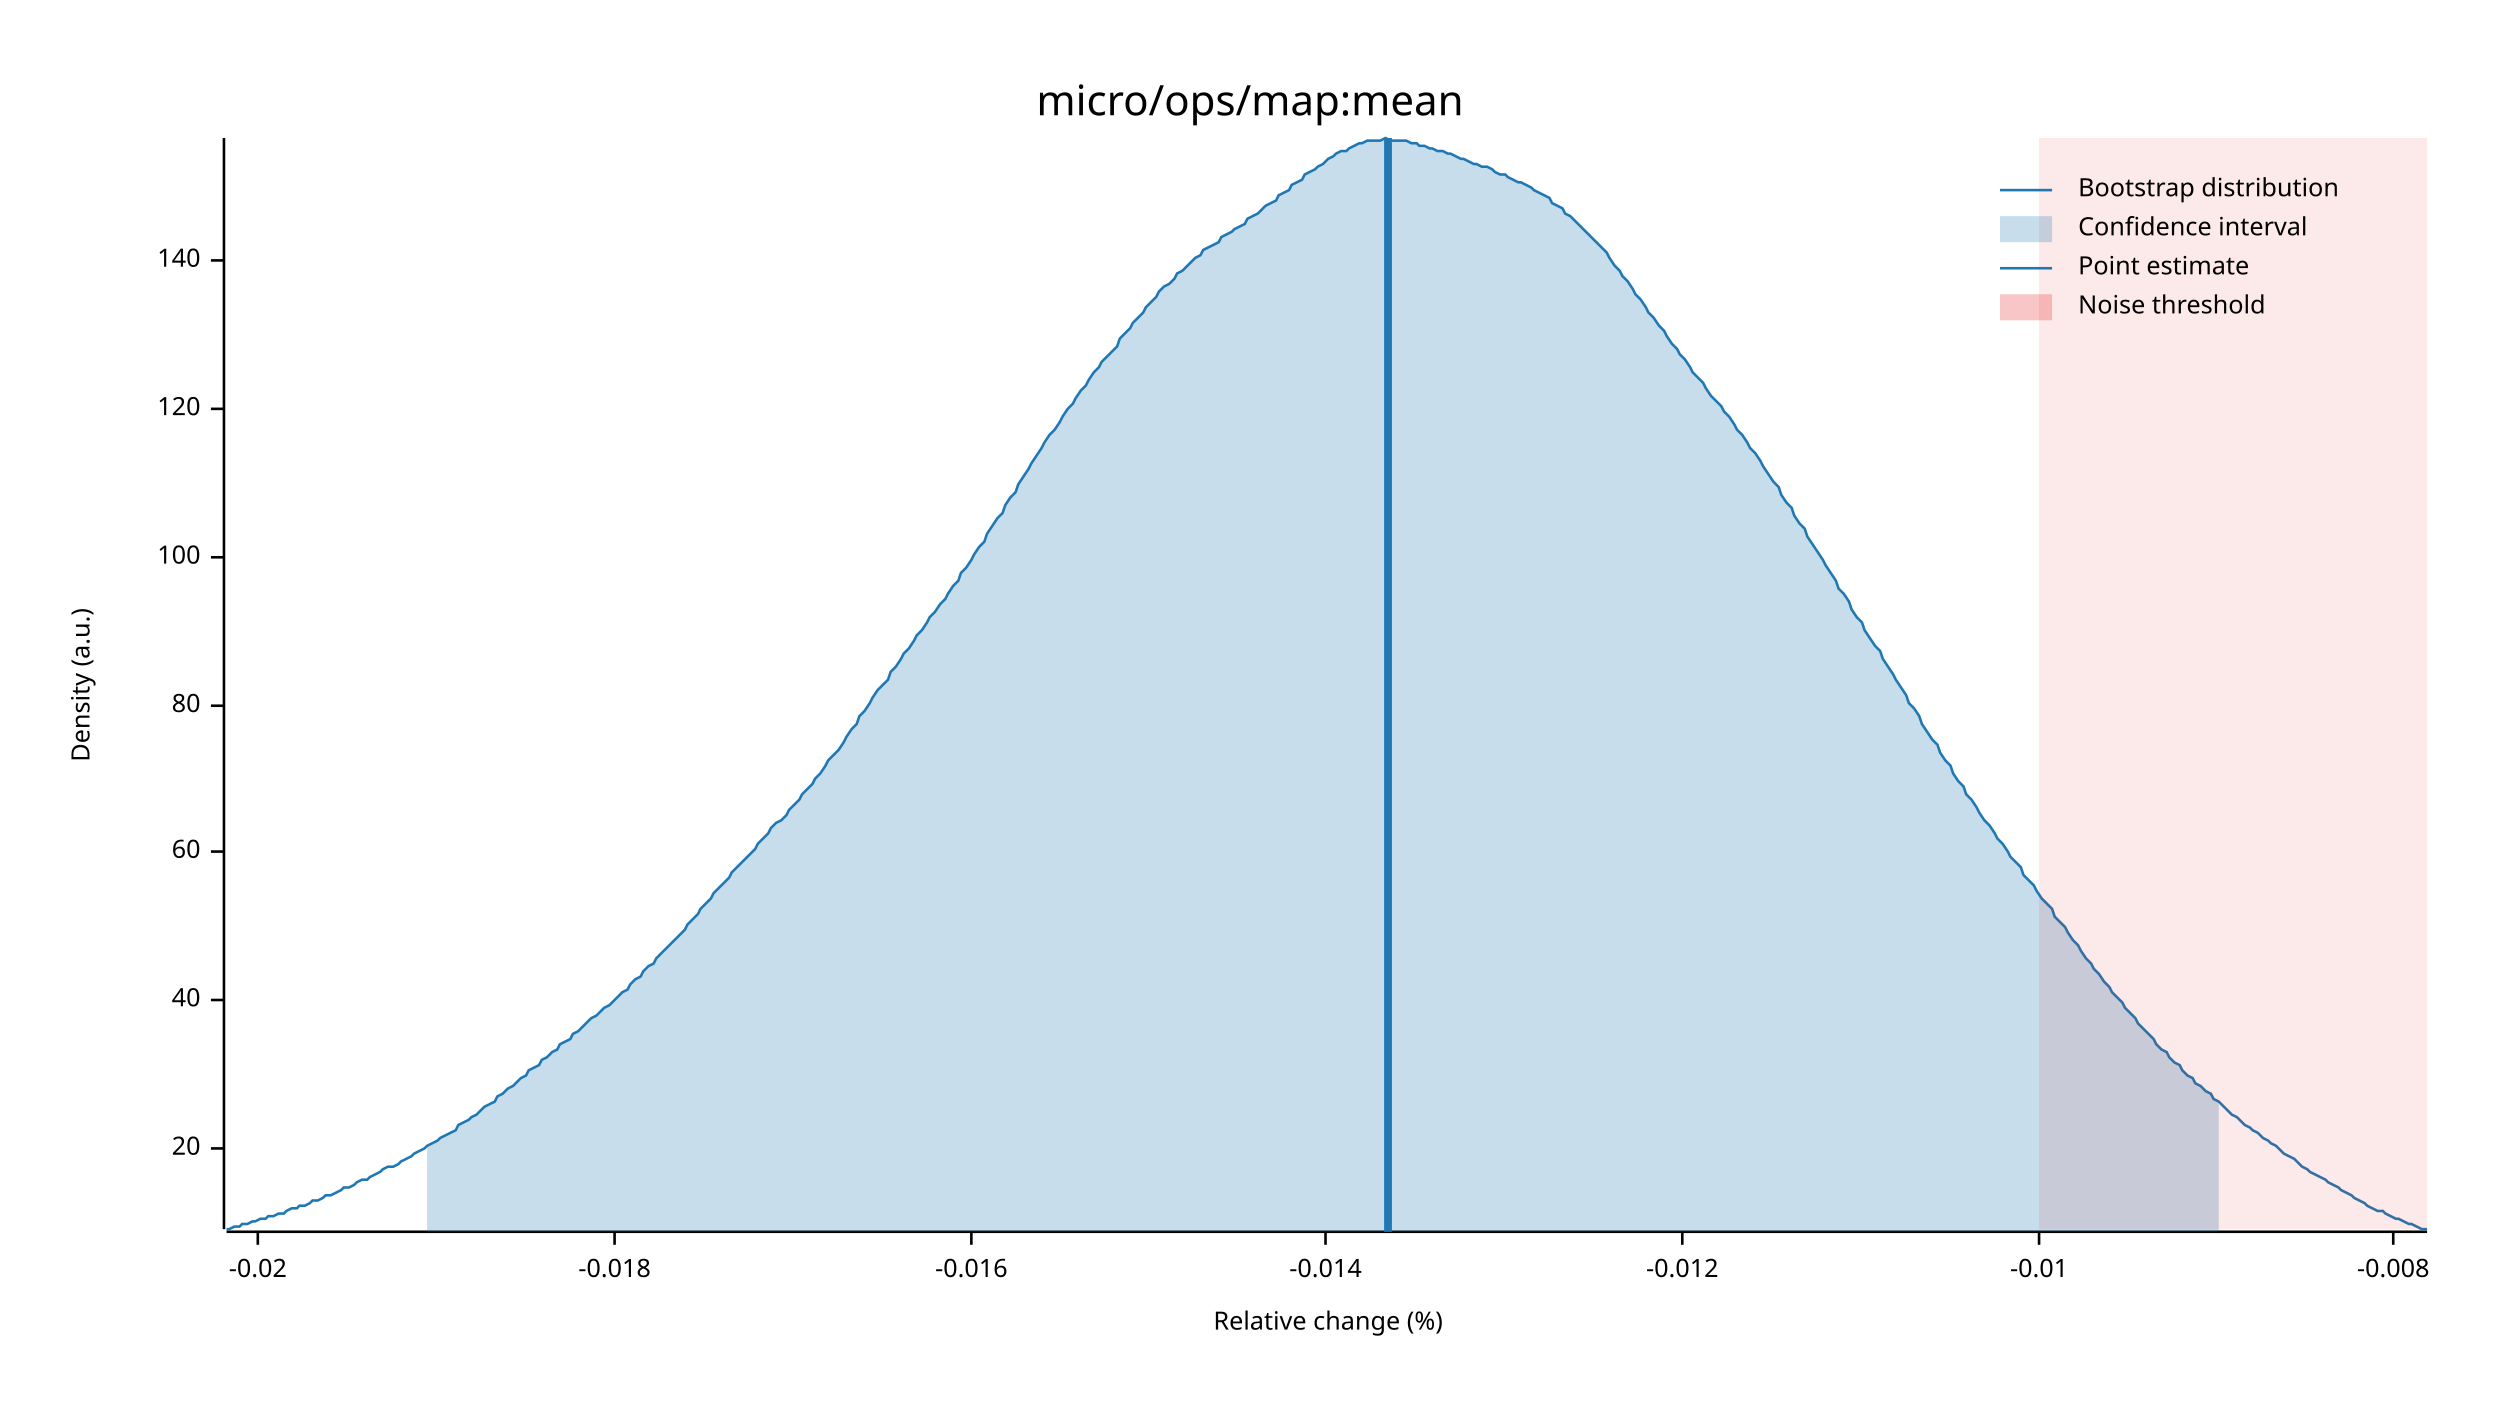
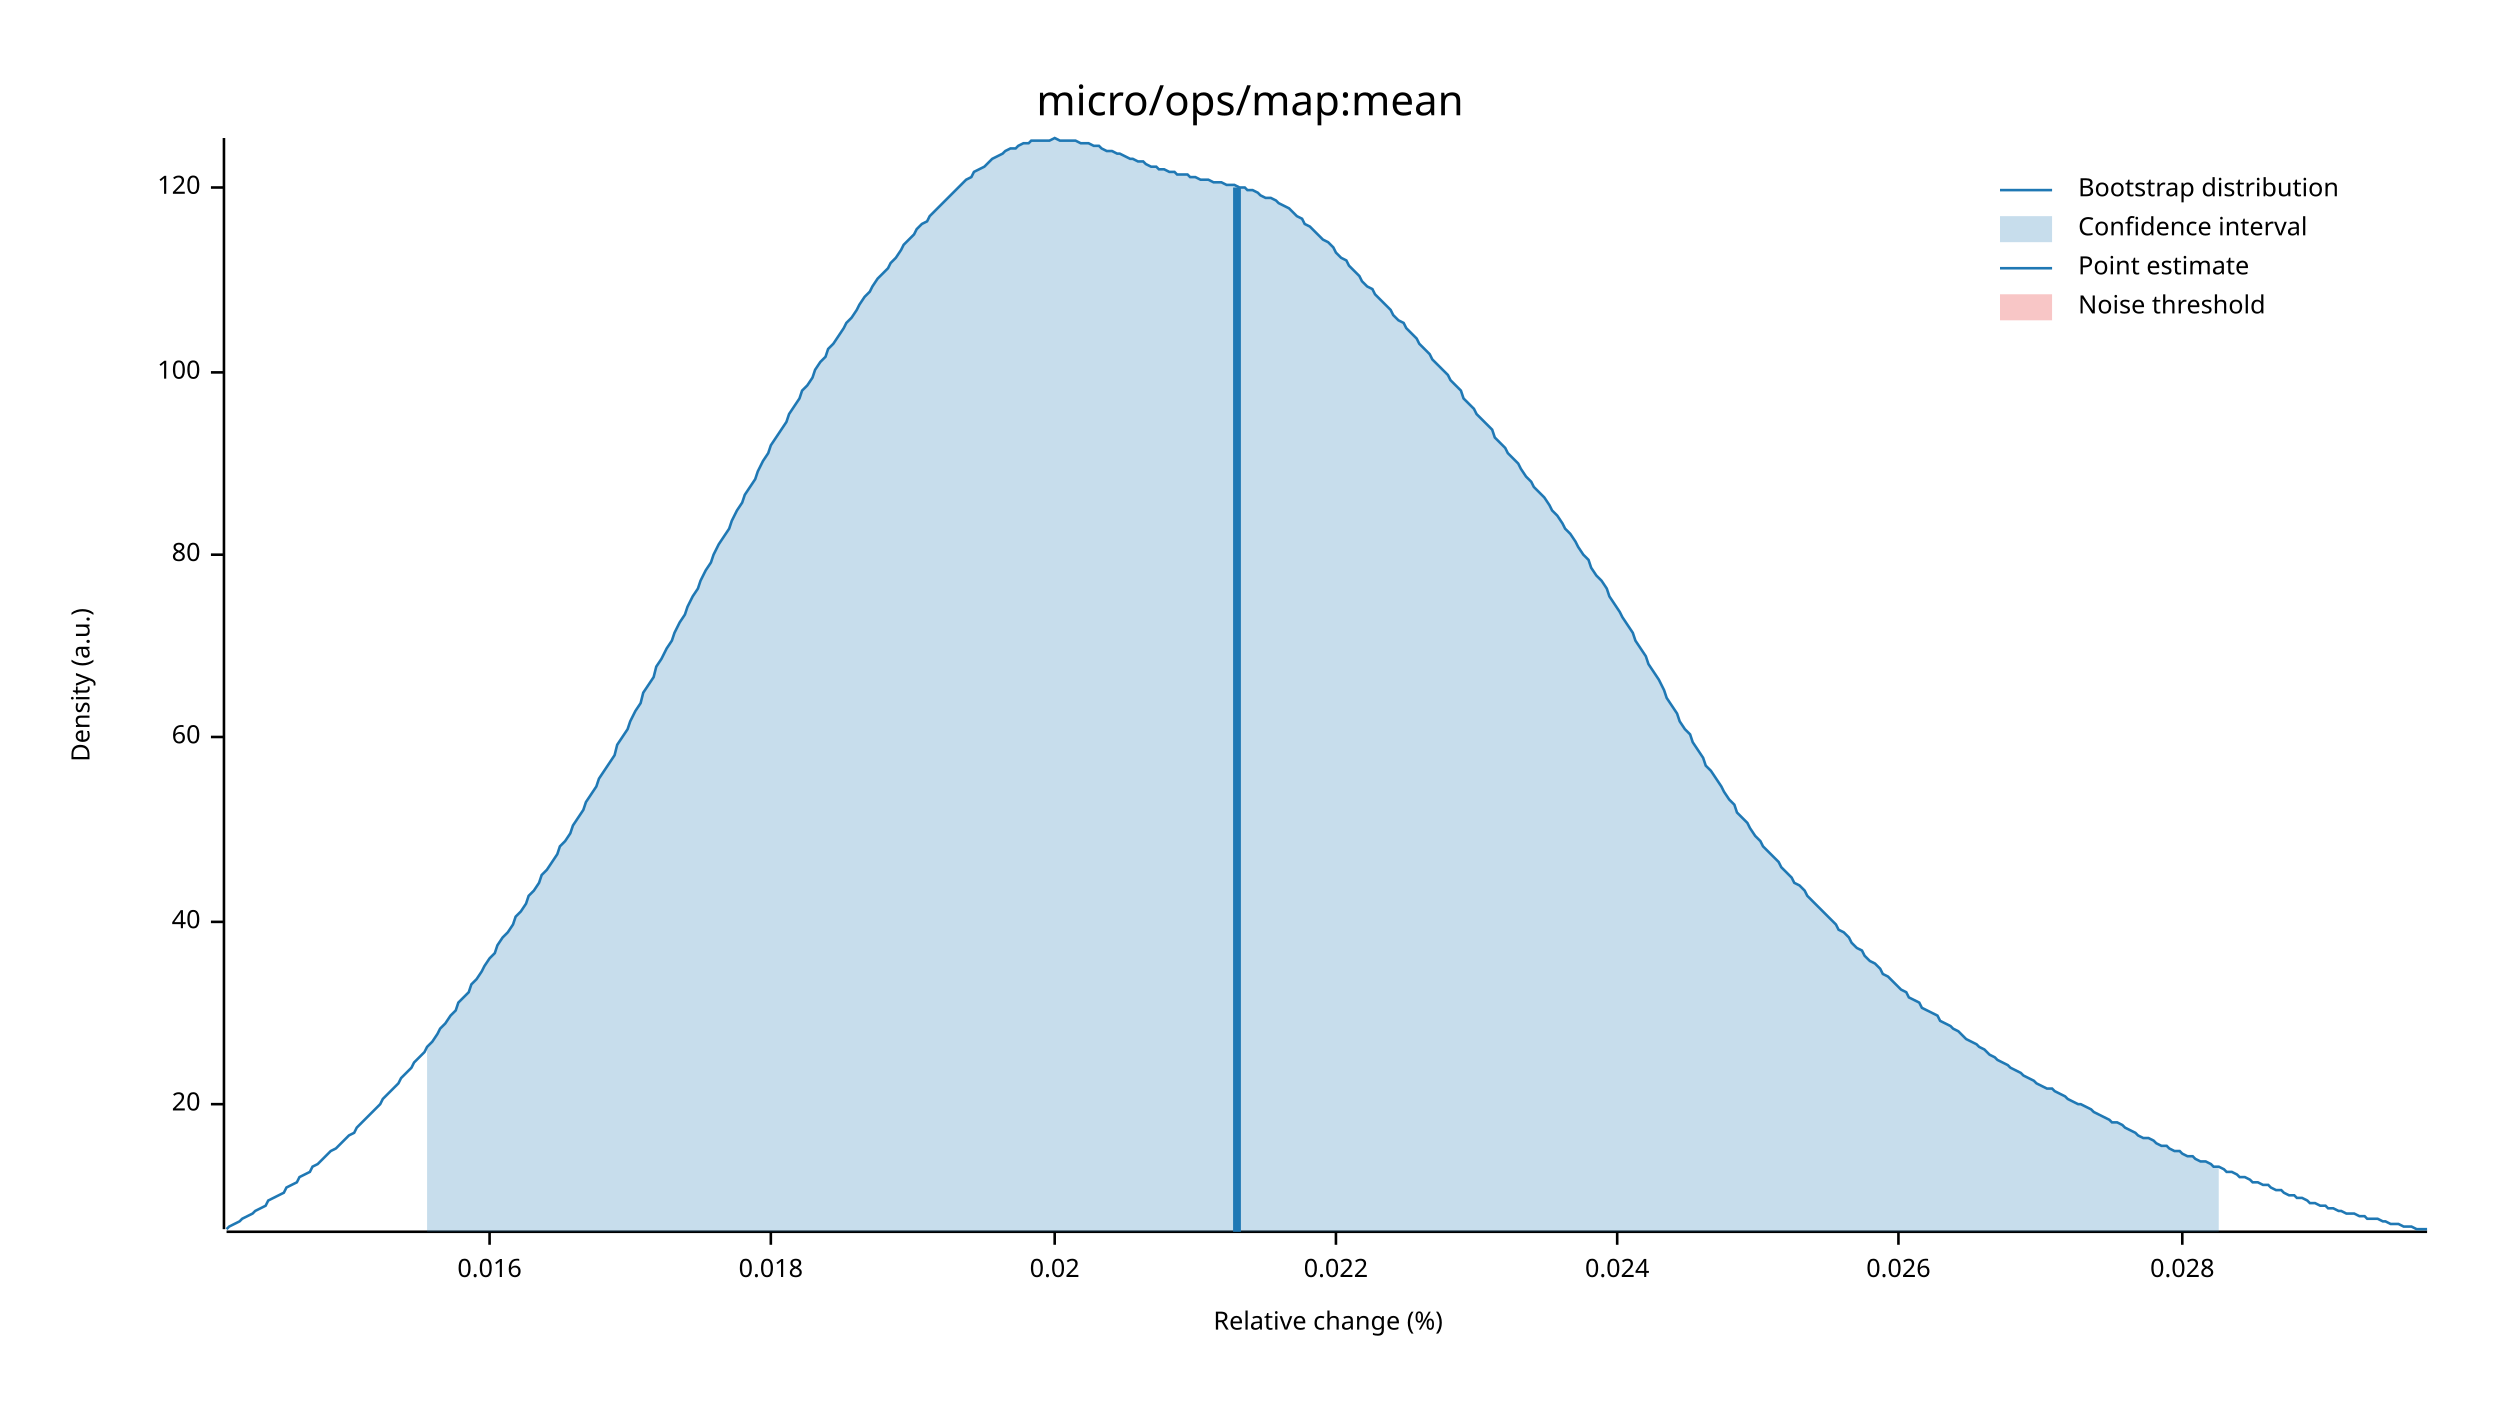
<svg xmlns="http://www.w3.org/2000/svg" width="960" height="540" viewBox="0 0 960 540">
  <text x="480" y="32" dy="0.76em" text-anchor="middle" font-family="sans-serif" font-size="16.129" opacity="1" fill="#000000">
micro/ops/map:mean
</text>
  <text x="27" y="263" dy="0.76em" text-anchor="middle" font-family="sans-serif" font-size="9.677" opacity="1" fill="#000000" transform="rotate(270, 27, 263)">
Density (a.u.)
</text>
  <text x="510" y="513" dy="-0.5ex" text-anchor="middle" font-family="sans-serif" font-size="9.677" opacity="1" fill="#000000">
Relative change (%)
</text>
  <polyline fill="none" opacity="1" stroke="#000000" stroke-width="1" points="86,53 86,472 " />
-   <text x="77" y="441" dy="0.5ex" text-anchor="end" font-family="sans-serif" font-size="9.677" opacity="1" fill="#000000">
+   <text x="77" y="424" dy="0.5ex" text-anchor="end" font-family="sans-serif" font-size="9.677" opacity="1" fill="#000000">
20
</text>
-   <polyline fill="none" opacity="1" stroke="#000000" stroke-width="1" points="81,441 86,441 " />
-   <text x="77" y="384" dy="0.5ex" text-anchor="end" font-family="sans-serif" font-size="9.677" opacity="1" fill="#000000">
+   <polyline fill="none" opacity="1" stroke="#000000" stroke-width="1" points="81,424 86,424 " />
+   <text x="77" y="354" dy="0.5ex" text-anchor="end" font-family="sans-serif" font-size="9.677" opacity="1" fill="#000000">
40
</text>
-   <polyline fill="none" opacity="1" stroke="#000000" stroke-width="1" points="81,384 86,384 " />
-   <text x="77" y="327" dy="0.5ex" text-anchor="end" font-family="sans-serif" font-size="9.677" opacity="1" fill="#000000">
+   <polyline fill="none" opacity="1" stroke="#000000" stroke-width="1" points="81,354 86,354 " />
+   <text x="77" y="283" dy="0.5ex" text-anchor="end" font-family="sans-serif" font-size="9.677" opacity="1" fill="#000000">
60
</text>
-   <polyline fill="none" opacity="1" stroke="#000000" stroke-width="1" points="81,327 86,327 " />
-   <text x="77" y="271" dy="0.5ex" text-anchor="end" font-family="sans-serif" font-size="9.677" opacity="1" fill="#000000">
+   <polyline fill="none" opacity="1" stroke="#000000" stroke-width="1" points="81,283 86,283 " />
+   <text x="77" y="213" dy="0.5ex" text-anchor="end" font-family="sans-serif" font-size="9.677" opacity="1" fill="#000000">
80
</text>
-   <polyline fill="none" opacity="1" stroke="#000000" stroke-width="1" points="81,271 86,271 " />
-   <text x="77" y="214" dy="0.5ex" text-anchor="end" font-family="sans-serif" font-size="9.677" opacity="1" fill="#000000">
+   <polyline fill="none" opacity="1" stroke="#000000" stroke-width="1" points="81,213 86,213 " />
+   <text x="77" y="143" dy="0.5ex" text-anchor="end" font-family="sans-serif" font-size="9.677" opacity="1" fill="#000000">
100
</text>
-   <polyline fill="none" opacity="1" stroke="#000000" stroke-width="1" points="81,214 86,214 " />
-   <text x="77" y="157" dy="0.5ex" text-anchor="end" font-family="sans-serif" font-size="9.677" opacity="1" fill="#000000">
+   <polyline fill="none" opacity="1" stroke="#000000" stroke-width="1" points="81,143 86,143 " />
+   <text x="77" y="72" dy="0.5ex" text-anchor="end" font-family="sans-serif" font-size="9.677" opacity="1" fill="#000000">
120
</text>
-   <polyline fill="none" opacity="1" stroke="#000000" stroke-width="1" points="81,157 86,157 " />
-   <text x="77" y="100" dy="0.5ex" text-anchor="end" font-family="sans-serif" font-size="9.677" opacity="1" fill="#000000">
- 140
+   <polyline fill="none" opacity="1" stroke="#000000" stroke-width="1" points="81,72 86,72 " />
+   <polyline fill="none" opacity="1" stroke="#000000" stroke-width="1" points="87,473 932,473 " />
+   <text x="188" y="483" dy="0.76em" text-anchor="middle" font-family="sans-serif" font-size="9.677" opacity="1" fill="#000000">
+ 0.016
</text>
-   <polyline fill="none" opacity="1" stroke="#000000" stroke-width="1" points="81,100 86,100 " />
-   <polyline fill="none" opacity="1" stroke="#000000" stroke-width="1" points="87,473 932,473 " />
-   <text x="99" y="483" dy="0.76em" text-anchor="middle" font-family="sans-serif" font-size="9.677" opacity="1" fill="#000000">
- -0.02
+   <polyline fill="none" opacity="1" stroke="#000000" stroke-width="1" points="188,473 188,478 " />
+   <text x="296" y="483" dy="0.76em" text-anchor="middle" font-family="sans-serif" font-size="9.677" opacity="1" fill="#000000">
+ 0.018
</text>
-   <polyline fill="none" opacity="1" stroke="#000000" stroke-width="1" points="99,473 99,478 " />
-   <text x="236" y="483" dy="0.76em" text-anchor="middle" font-family="sans-serif" font-size="9.677" opacity="1" fill="#000000">
- -0.018
+   <polyline fill="none" opacity="1" stroke="#000000" stroke-width="1" points="296,473 296,478 " />
+   <text x="405" y="483" dy="0.76em" text-anchor="middle" font-family="sans-serif" font-size="9.677" opacity="1" fill="#000000">
+ 0.02
</text>
-   <polyline fill="none" opacity="1" stroke="#000000" stroke-width="1" points="236,473 236,478 " />
-   <text x="373" y="483" dy="0.76em" text-anchor="middle" font-family="sans-serif" font-size="9.677" opacity="1" fill="#000000">
- -0.016
+   <polyline fill="none" opacity="1" stroke="#000000" stroke-width="1" points="405,473 405,478 " />
+   <text x="513" y="483" dy="0.76em" text-anchor="middle" font-family="sans-serif" font-size="9.677" opacity="1" fill="#000000">
+ 0.022
</text>
-   <polyline fill="none" opacity="1" stroke="#000000" stroke-width="1" points="373,473 373,478 " />
-   <text x="509" y="483" dy="0.76em" text-anchor="middle" font-family="sans-serif" font-size="9.677" opacity="1" fill="#000000">
- -0.014
+   <polyline fill="none" opacity="1" stroke="#000000" stroke-width="1" points="513,473 513,478 " />
+   <text x="621" y="483" dy="0.76em" text-anchor="middle" font-family="sans-serif" font-size="9.677" opacity="1" fill="#000000">
+ 0.024
</text>
-   <polyline fill="none" opacity="1" stroke="#000000" stroke-width="1" points="509,473 509,478 " />
-   <text x="646" y="483" dy="0.76em" text-anchor="middle" font-family="sans-serif" font-size="9.677" opacity="1" fill="#000000">
- -0.012
+   <polyline fill="none" opacity="1" stroke="#000000" stroke-width="1" points="621,473 621,478 " />
+   <text x="729" y="483" dy="0.76em" text-anchor="middle" font-family="sans-serif" font-size="9.677" opacity="1" fill="#000000">
+ 0.026
</text>
-   <polyline fill="none" opacity="1" stroke="#000000" stroke-width="1" points="646,473 646,478 " />
-   <text x="783" y="483" dy="0.76em" text-anchor="middle" font-family="sans-serif" font-size="9.677" opacity="1" fill="#000000">
- -0.01
+   <polyline fill="none" opacity="1" stroke="#000000" stroke-width="1" points="729,473 729,478 " />
+   <text x="838" y="483" dy="0.76em" text-anchor="middle" font-family="sans-serif" font-size="9.677" opacity="1" fill="#000000">
+ 0.028
</text>
-   <polyline fill="none" opacity="1" stroke="#000000" stroke-width="1" points="783,473 783,478 " />
-   <text x="919" y="483" dy="0.76em" text-anchor="middle" font-family="sans-serif" font-size="9.677" opacity="1" fill="#000000">
- -0.008
- </text>
-   <polyline fill="none" opacity="1" stroke="#000000" stroke-width="1" points="919,473 919,478 " />
-   <polyline fill="none" opacity="1" stroke="#1F78B4" stroke-width="1" points="87,472 88,472 90,471 92,471 93,470 95,470 97,469 98,469 100,468 102,468 103,467 105,467 107,466 109,466 110,465 112,464 114,464 115,463 117,463 119,462 120,461 122,461 124,460 125,459 127,459 129,458 131,457 132,456 134,456 136,455 137,454 139,453 141,453 142,452 144,451 146,450 147,449 149,448 151,448 153,447 154,446 156,445 158,444 159,443 161,442 163,441 164,440 166,439 168,438 169,437 171,436 173,435 175,434 176,432 178,431 180,430 181,429 183,428 185,426 186,425 188,424 190,423 191,421 193,420 195,418 197,417 198,416 200,414 202,413 203,411 205,410 207,409 208,407 210,406 212,404 214,403 215,401 217,400 219,399 220,397 222,396 224,394 225,393 227,391 229,390 230,389 232,387 234,386 236,384 237,383 239,381 241,380 242,378 244,376 246,375 247,373 249,371 251,370 252,368 254,366 256,364 258,362 259,361 261,359 263,357 264,355 266,353 268,351 269,349 271,347 273,345 274,343 276,341 278,339 280,337 281,335 283,333 285,331 286,330 288,328 290,326 291,324 293,322 295,320 296,318 298,316 300,315 302,313 303,311 305,309 307,307 308,305 310,303 312,301 313,299 315,297 317,294 318,292 320,290 322,288 324,285 325,283 327,280 329,278 330,275 332,273 334,270 335,268 337,265 339,263 341,261 342,258 344,256 346,253 347,251 349,249 351,246 352,244 354,242 356,239 357,237 359,235 361,232 363,230 364,228 366,225 368,223 369,220 371,218 373,215 374,213 376,210 378,208 379,205 381,202 383,199 385,197 386,194 388,191 390,189 391,186 393,183 395,180 396,178 398,175 400,172 401,170 403,167 405,165 407,162 408,160 410,157 412,155 413,153 415,150 417,148 418,146 420,143 422,141 423,139 425,137 427,135 429,133 430,130 432,128 434,126 435,124 437,122 439,120 440,118 442,116 444,114 445,112 447,110 449,109 451,107 452,105 454,104 456,102 457,101 459,99 461,98 462,96 464,95 466,94 468,93 469,91 471,90 473,89 474,88 476,87 478,86 479,84 481,83 483,82 484,81 486,79 488,78 490,77 491,75 493,74 495,73 496,71 498,70 500,69 501,67 503,66 505,65 506,64 508,63 510,61 512,60 513,59 515,58 517,58 518,57 520,56 522,55 523,55 525,54 527,54 528,54 530,54 532,53 534,54 535,54 537,54 539,54 540,54 542,55 544,55 545,56 547,56 549,57 550,57 552,58 554,58 556,59 557,59 559,60 561,61 562,61 564,62 566,63 567,63 569,64 571,64 573,65 574,66 576,67 578,67 579,68 581,69 583,70 584,70 586,71 588,72 589,73 591,74 593,75 595,76 596,78 598,79 600,80 601,82 603,83 605,85 606,86 608,88 610,90 611,91 613,93 615,95 617,97 618,99 620,102 622,104 623,106 625,108 627,111 628,113 630,115 632,118 633,120 635,122 637,125 639,127 640,129 642,132 644,134 645,136 647,138 649,141 650,143 652,145 654,147 655,149 657,152 659,154 661,156 662,158 664,160 666,163 667,165 669,167 671,170 672,172 674,174 676,177 677,179 679,182 681,185 683,187 684,190 686,193 688,195 689,198 691,201 693,203 694,206 696,209 698,212 700,215 701,217 703,220 705,223 706,226 708,228 710,231 711,234 713,237 715,239 716,242 718,245 720,248 722,250 723,253 725,256 727,259 728,261 730,264 732,267 733,270 735,272 737,275 738,278 740,281 742,284 744,286 745,289 747,292 749,294 750,297 752,300 754,302 755,305 757,307 759,310 760,312 762,315 764,317 766,320 767,322 769,324 771,327 772,329 774,331 776,333 777,336 779,338 781,340 782,342 784,345 786,347 788,349 789,352 791,354 793,356 794,358 796,361 798,363 799,365 801,368 803,370 804,372 806,374 808,377 810,379 811,381 813,383 815,385 816,387 818,389 820,391 821,393 823,395 825,397 827,399 828,401 830,403 832,404 833,406 835,408 837,409 838,411 840,413 842,414 843,416 845,417 847,419 849,420 850,422 852,423 854,425 855,426 857,428 859,429 860,430 862,432 864,433 865,434 867,435 869,437 871,438 872,439 874,440 876,442 877,443 879,444 881,445 882,446 884,448 886,449 887,450 889,451 891,452 893,453 894,454 896,455 898,456 899,457 901,458 903,459 904,460 906,461 908,462 909,463 911,464 913,465 915,465 916,466 918,467 920,468 921,468 923,469 925,470 926,470 928,471 930,472 932,472 " />
-   <polygon opacity="0.25" fill="#1F78B4" points="164,440 166,439 168,438 169,437 171,436 173,435 175,434 176,432 178,431 180,430 181,429 183,428 185,426 186,425 188,424 190,423 191,421 193,420 195,418 197,417 198,416 200,414 202,413 203,411 205,410 207,409 208,407 210,406 212,404 214,403 215,401 217,400 219,399 220,397 222,396 224,394 225,393 227,391 229,390 230,389 232,387 234,386 236,384 237,383 239,381 241,380 242,378 244,376 246,375 247,373 249,371 251,370 252,368 254,366 256,364 258,362 259,361 261,359 263,357 264,355 266,353 268,351 269,349 271,347 273,345 274,343 276,341 278,339 280,337 281,335 283,333 285,331 286,330 288,328 290,326 291,324 293,322 295,320 296,318 298,316 300,315 302,313 303,311 305,309 307,307 308,305 310,303 312,301 313,299 315,297 317,294 318,292 320,290 322,288 324,285 325,283 327,280 329,278 330,275 332,273 334,270 335,268 337,265 339,263 341,261 342,258 344,256 346,253 347,251 349,249 351,246 352,244 354,242 356,239 357,237 359,235 361,232 363,230 364,228 366,225 368,223 369,220 371,218 373,215 374,213 376,210 378,208 379,205 381,202 383,199 385,197 386,194 388,191 390,189 391,186 393,183 395,180 396,178 398,175 400,172 401,170 403,167 405,165 407,162 408,160 410,157 412,155 413,153 415,150 417,148 418,146 420,143 422,141 423,139 425,137 427,135 429,133 430,130 432,128 434,126 435,124 437,122 439,120 440,118 442,116 444,114 445,112 447,110 449,109 451,107 452,105 454,104 456,102 457,101 459,99 461,98 462,96 464,95 466,94 468,93 469,91 471,90 473,89 474,88 476,87 478,86 479,84 481,83 483,82 484,81 486,79 488,78 490,77 491,75 493,74 495,73 496,71 498,70 500,69 501,67 503,66 505,65 506,64 508,63 510,61 512,60 513,59 515,58 517,58 518,57 520,56 522,55 523,55 525,54 527,54 528,54 530,54 532,53 534,54 535,54 537,54 539,54 540,54 542,55 544,55 545,56 547,56 549,57 550,57 552,58 554,58 556,59 557,59 559,60 561,61 562,61 564,62 566,63 567,63 569,64 571,64 573,65 574,66 576,67 578,67 579,68 581,69 583,70 584,70 586,71 588,72 589,73 591,74 593,75 595,76 596,78 598,79 600,80 601,82 603,83 605,85 606,86 608,88 610,90 611,91 613,93 615,95 617,97 618,99 620,102 622,104 623,106 625,108 627,111 628,113 630,115 632,118 633,120 635,122 637,125 639,127 640,129 642,132 644,134 645,136 647,138 649,141 650,143 652,145 654,147 655,149 657,152 659,154 661,156 662,158 664,160 666,163 667,165 669,167 671,170 672,172 674,174 676,177 677,179 679,182 681,185 683,187 684,190 686,193 688,195 689,198 691,201 693,203 694,206 696,209 698,212 700,215 701,217 703,220 705,223 706,226 708,228 710,231 711,234 713,237 715,239 716,242 718,245 720,248 722,250 723,253 725,256 727,259 728,261 730,264 732,267 733,270 735,272 737,275 738,278 740,281 742,284 744,286 745,289 747,292 749,294 750,297 752,300 754,302 755,305 757,307 759,310 760,312 762,315 764,317 766,320 767,322 769,324 771,327 772,329 774,331 776,333 777,336 779,338 781,340 782,342 784,345 786,347 788,349 789,352 791,354 793,356 794,358 796,361 798,363 799,365 801,368 803,370 804,372 806,374 808,377 810,379 811,381 813,383 815,385 816,387 818,389 820,391 821,393 823,395 825,397 827,399 828,401 830,403 832,404 833,406 835,408 837,409 838,411 840,413 842,414 843,416 845,417 847,419 849,420 850,422 852,423 852,473 164,473 " />
-   <polyline fill="none" opacity="1" stroke="#1F78B4" stroke-width="3" points="533,473 533,53 " />
-   <rect x="783" y="53" width="149" height="419" opacity="0.1" fill="#E31A1C" stroke="none" />
+   <polyline fill="none" opacity="1" stroke="#000000" stroke-width="1" points="838,473 838,478 " />
+   <polyline fill="none" opacity="1" stroke="#1F78B4" stroke-width="1" points="87,472 88,471 90,470 92,469 93,468 95,467 97,466 98,465 100,464 102,463 103,461 105,460 107,459 109,458 110,456 112,455 114,454 115,452 117,451 119,450 120,448 122,447 124,445 125,444 127,442 129,441 131,439 132,438 134,436 136,435 137,433 139,431 141,429 142,428 144,426 146,424 147,422 149,420 151,418 153,416 154,414 156,412 158,410 159,408 161,406 163,404 164,402 166,400 168,397 169,395 171,393 173,390 175,388 176,385 178,383 180,381 181,378 183,376 185,373 186,371 188,368 190,366 191,363 193,360 195,358 197,355 198,352 200,350 202,347 203,344 205,342 207,339 208,336 210,334 212,331 214,328 215,325 217,323 219,320 220,317 222,314 224,311 225,308 227,305 229,302 230,299 232,296 234,293 236,290 237,286 239,283 241,280 242,277 244,273 246,270 247,266 249,263 251,260 252,256 254,253 256,249 258,246 259,243 261,239 263,236 264,233 266,229 268,226 269,223 271,219 273,216 274,213 276,209 278,206 280,203 281,200 283,196 285,193 286,190 288,187 290,184 291,181 293,177 295,174 296,171 298,168 300,165 302,162 303,159 305,156 307,153 308,150 310,148 312,145 313,142 315,139 317,137 318,134 320,132 322,129 324,126 325,124 327,122 329,119 330,117 332,114 334,112 335,110 337,107 339,105 341,103 342,101 344,99 346,96 347,94 349,92 351,90 352,88 354,86 356,85 357,83 359,81 361,79 363,77 364,76 366,74 368,72 369,71 371,69 373,68 374,66 376,65 378,64 379,63 381,61 383,60 385,59 386,58 388,57 390,57 391,56 393,55 395,55 396,54 398,54 400,54 401,54 403,54 405,53 407,54 408,54 410,54 412,54 413,54 415,55 417,55 418,55 420,56 422,56 423,57 425,58 427,58 429,59 430,59 432,60 434,61 435,61 437,62 439,62 440,63 442,64 444,64 445,65 447,65 449,66 451,66 452,67 454,67 456,67 457,68 459,68 461,69 462,69 464,69 466,70 468,70 469,70 471,71 473,71 474,71 476,72 478,72 479,73 481,73 483,74 484,75 486,76 488,76 490,77 491,78 493,79 495,80 496,81 498,83 500,84 501,86 503,87 505,89 506,90 508,92 510,93 512,95 513,97 515,99 517,100 518,102 520,104 522,106 523,108 525,110 527,111 528,113 530,115 532,117 534,119 535,121 537,123 539,124 540,126 542,128 544,130 545,132 547,134 549,136 550,138 552,140 554,142 556,144 557,146 559,148 561,150 562,153 564,155 566,157 567,159 569,161 571,163 573,165 574,168 576,170 578,172 579,174 581,176 583,178 584,180 586,183 588,185 589,187 591,189 593,191 595,194 596,196 598,198 600,201 601,203 603,205 605,208 606,210 608,213 610,215 611,218 613,221 615,223 617,226 618,229 620,232 622,235 623,237 625,240 627,243 628,246 630,249 632,252 633,255 635,258 637,261 639,265 640,268 642,271 644,274 645,277 647,280 649,282 650,285 652,288 654,291 655,294 657,296 659,299 661,302 662,304 664,307 666,309 667,312 669,314 671,316 672,318 674,321 676,323 677,325 679,327 681,329 683,331 684,333 686,335 688,337 689,339 691,340 693,342 694,344 696,346 698,348 700,350 701,351 703,353 705,355 706,357 708,358 710,360 711,362 713,364 715,365 716,367 718,369 720,370 722,372 723,374 725,375 727,377 728,378 730,380 732,381 733,383 735,384 737,385 738,387 740,388 742,389 744,390 745,392 747,393 749,394 750,395 752,396 754,398 755,399 757,400 759,401 760,402 762,403 764,405 766,406 767,407 769,408 771,409 772,410 774,411 776,412 777,413 779,414 781,415 782,416 784,417 786,418 788,418 789,419 791,420 793,421 794,422 796,423 798,424 799,424 801,425 803,426 804,427 806,428 808,429 810,430 811,431 813,431 815,432 816,433 818,434 820,435 821,436 823,437 825,437 827,438 828,439 830,440 832,440 833,441 835,442 837,442 838,443 840,444 842,444 843,445 845,446 847,446 849,447 850,448 852,448 854,449 855,450 857,450 859,451 860,452 862,452 864,453 865,454 867,454 869,455 871,455 872,456 874,457 876,457 877,458 879,459 881,459 882,460 884,460 886,461 887,462 889,462 891,463 893,463 894,464 896,464 898,465 899,465 901,466 903,466 904,466 906,467 908,467 909,468 911,468 913,468 915,469 916,469 918,470 920,470 921,470 923,471 925,471 926,471 928,472 930,472 932,472 " />
+   <polygon opacity="0.25" fill="#1F78B4" points="164,402 166,400 168,397 169,395 171,393 173,390 175,388 176,385 178,383 180,381 181,378 183,376 185,373 186,371 188,368 190,366 191,363 193,360 195,358 197,355 198,352 200,350 202,347 203,344 205,342 207,339 208,336 210,334 212,331 214,328 215,325 217,323 219,320 220,317 222,314 224,311 225,308 227,305 229,302 230,299 232,296 234,293 236,290 237,286 239,283 241,280 242,277 244,273 246,270 247,266 249,263 251,260 252,256 254,253 256,249 258,246 259,243 261,239 263,236 264,233 266,229 268,226 269,223 271,219 273,216 274,213 276,209 278,206 280,203 281,200 283,196 285,193 286,190 288,187 290,184 291,181 293,177 295,174 296,171 298,168 300,165 302,162 303,159 305,156 307,153 308,150 310,148 312,145 313,142 315,139 317,137 318,134 320,132 322,129 324,126 325,124 327,122 329,119 330,117 332,114 334,112 335,110 337,107 339,105 341,103 342,101 344,99 346,96 347,94 349,92 351,90 352,88 354,86 356,85 357,83 359,81 361,79 363,77 364,76 366,74 368,72 369,71 371,69 373,68 374,66 376,65 378,64 379,63 381,61 383,60 385,59 386,58 388,57 390,57 391,56 393,55 395,55 396,54 398,54 400,54 401,54 403,54 405,53 407,54 408,54 410,54 412,54 413,54 415,55 417,55 418,55 420,56 422,56 423,57 425,58 427,58 429,59 430,59 432,60 434,61 435,61 437,62 439,62 440,63 442,64 444,64 445,65 447,65 449,66 451,66 452,67 454,67 456,67 457,68 459,68 461,69 462,69 464,69 466,70 468,70 469,70 471,71 473,71 474,71 476,72 478,72 479,73 481,73 483,74 484,75 486,76 488,76 490,77 491,78 493,79 495,80 496,81 498,83 500,84 501,86 503,87 505,89 506,90 508,92 510,93 512,95 513,97 515,99 517,100 518,102 520,104 522,106 523,108 525,110 527,111 528,113 530,115 532,117 534,119 535,121 537,123 539,124 540,126 542,128 544,130 545,132 547,134 549,136 550,138 552,140 554,142 556,144 557,146 559,148 561,150 562,153 564,155 566,157 567,159 569,161 571,163 573,165 574,168 576,170 578,172 579,174 581,176 583,178 584,180 586,183 588,185 589,187 591,189 593,191 595,194 596,196 598,198 600,201 601,203 603,205 605,208 606,210 608,213 610,215 611,218 613,221 615,223 617,226 618,229 620,232 622,235 623,237 625,240 627,243 628,246 630,249 632,252 633,255 635,258 637,261 639,265 640,268 642,271 644,274 645,277 647,280 649,282 650,285 652,288 654,291 655,294 657,296 659,299 661,302 662,304 664,307 666,309 667,312 669,314 671,316 672,318 674,321 676,323 677,325 679,327 681,329 683,331 684,333 686,335 688,337 689,339 691,340 693,342 694,344 696,346 698,348 700,350 701,351 703,353 705,355 706,357 708,358 710,360 711,362 713,364 715,365 716,367 718,369 720,370 722,372 723,374 725,375 727,377 728,378 730,380 732,381 733,383 735,384 737,385 738,387 740,388 742,389 744,390 745,392 747,393 749,394 750,395 752,396 754,398 755,399 757,400 759,401 760,402 762,403 764,405 766,406 767,407 769,408 771,409 772,410 774,411 776,412 777,413 779,414 781,415 782,416 784,417 786,418 788,418 789,419 791,420 793,421 794,422 796,423 798,424 799,424 801,425 803,426 804,427 806,428 808,429 810,430 811,431 813,431 815,432 816,433 818,434 820,435 821,436 823,437 825,437 827,438 828,439 830,440 832,440 833,441 835,442 837,442 838,443 840,444 842,444 843,445 845,446 847,446 849,447 850,448 852,448 852,473 164,473 " />
+   <polyline fill="none" opacity="1" stroke="#1F78B4" stroke-width="3" points="475,473 475,72 " />
+   <rect x="509" y="53" width="0" height="419" opacity="0.1" fill="#E31A1C" stroke="none" />
  <text x="798" y="68" dy="0.76em" text-anchor="start" font-family="sans-serif" font-size="9.677" opacity="1" fill="#000000">
Bootstrap distribution
</text>
  <text x="798" y="83" dy="0.76em" text-anchor="start" font-family="sans-serif" font-size="9.677" opacity="1" fill="#000000">
Confidence interval
</text>
  <text x="798" y="98" dy="0.76em" text-anchor="start" font-family="sans-serif" font-size="9.677" opacity="1" fill="#000000">
Point estimate
</text>
  <text x="798" y="113" dy="0.76em" text-anchor="start" font-family="sans-serif" font-size="9.677" opacity="1" fill="#000000">
Noise threshold
</text>
  <polyline fill="none" opacity="1" stroke="#1F78B4" stroke-width="1" points="768,73 788,73 " />
  <rect x="768" y="83" width="20" height="10" opacity="0.25" fill="#1F78B4" stroke="none" />
  <polyline fill="none" opacity="1" stroke="#1F78B4" stroke-width="1" points="768,103 788,103 " />
  <rect x="768" y="113" width="20" height="10" opacity="0.25" fill="#E31A1C" stroke="none" />
</svg>
